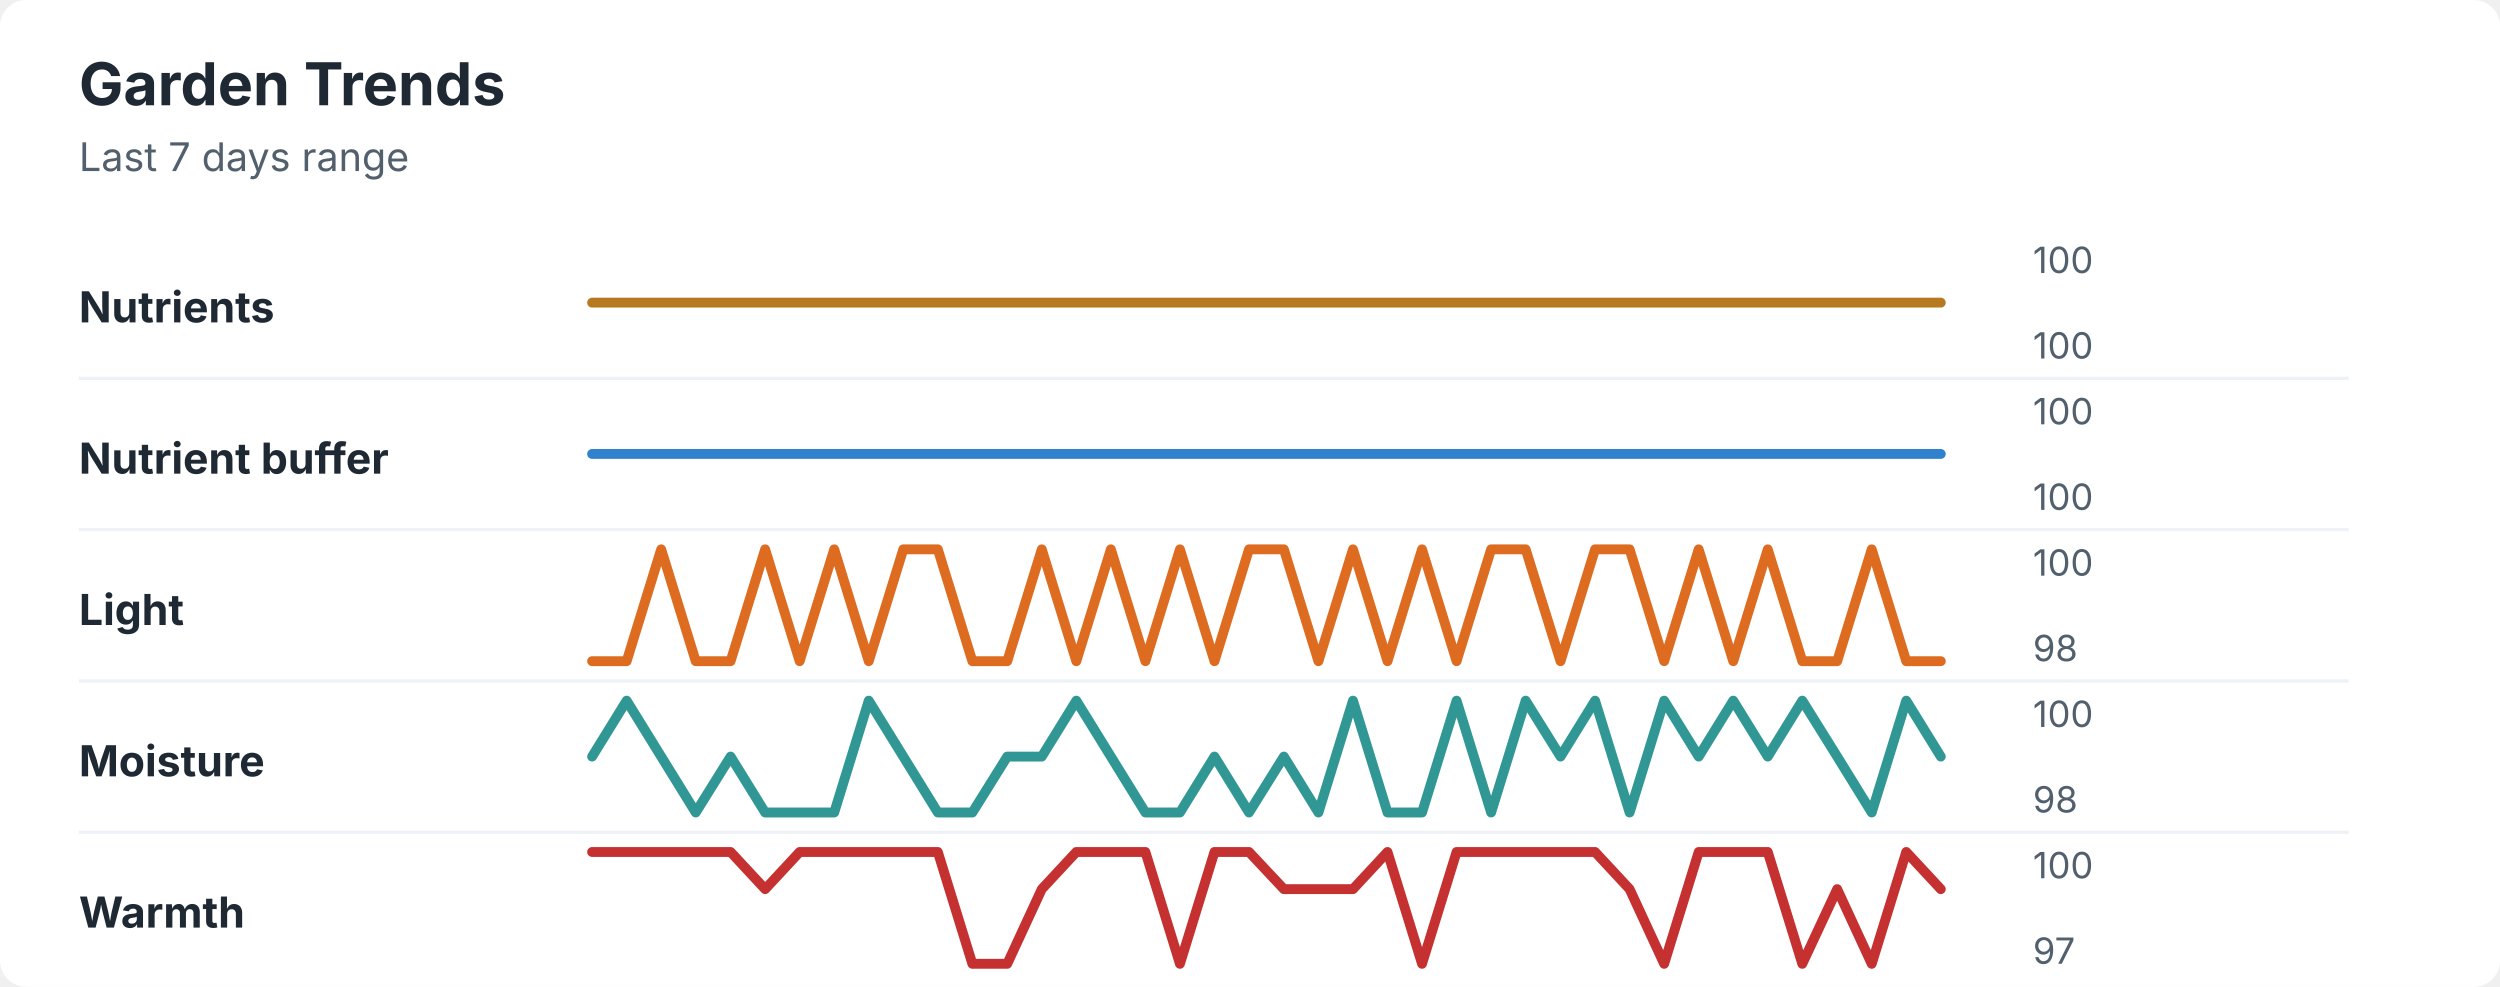
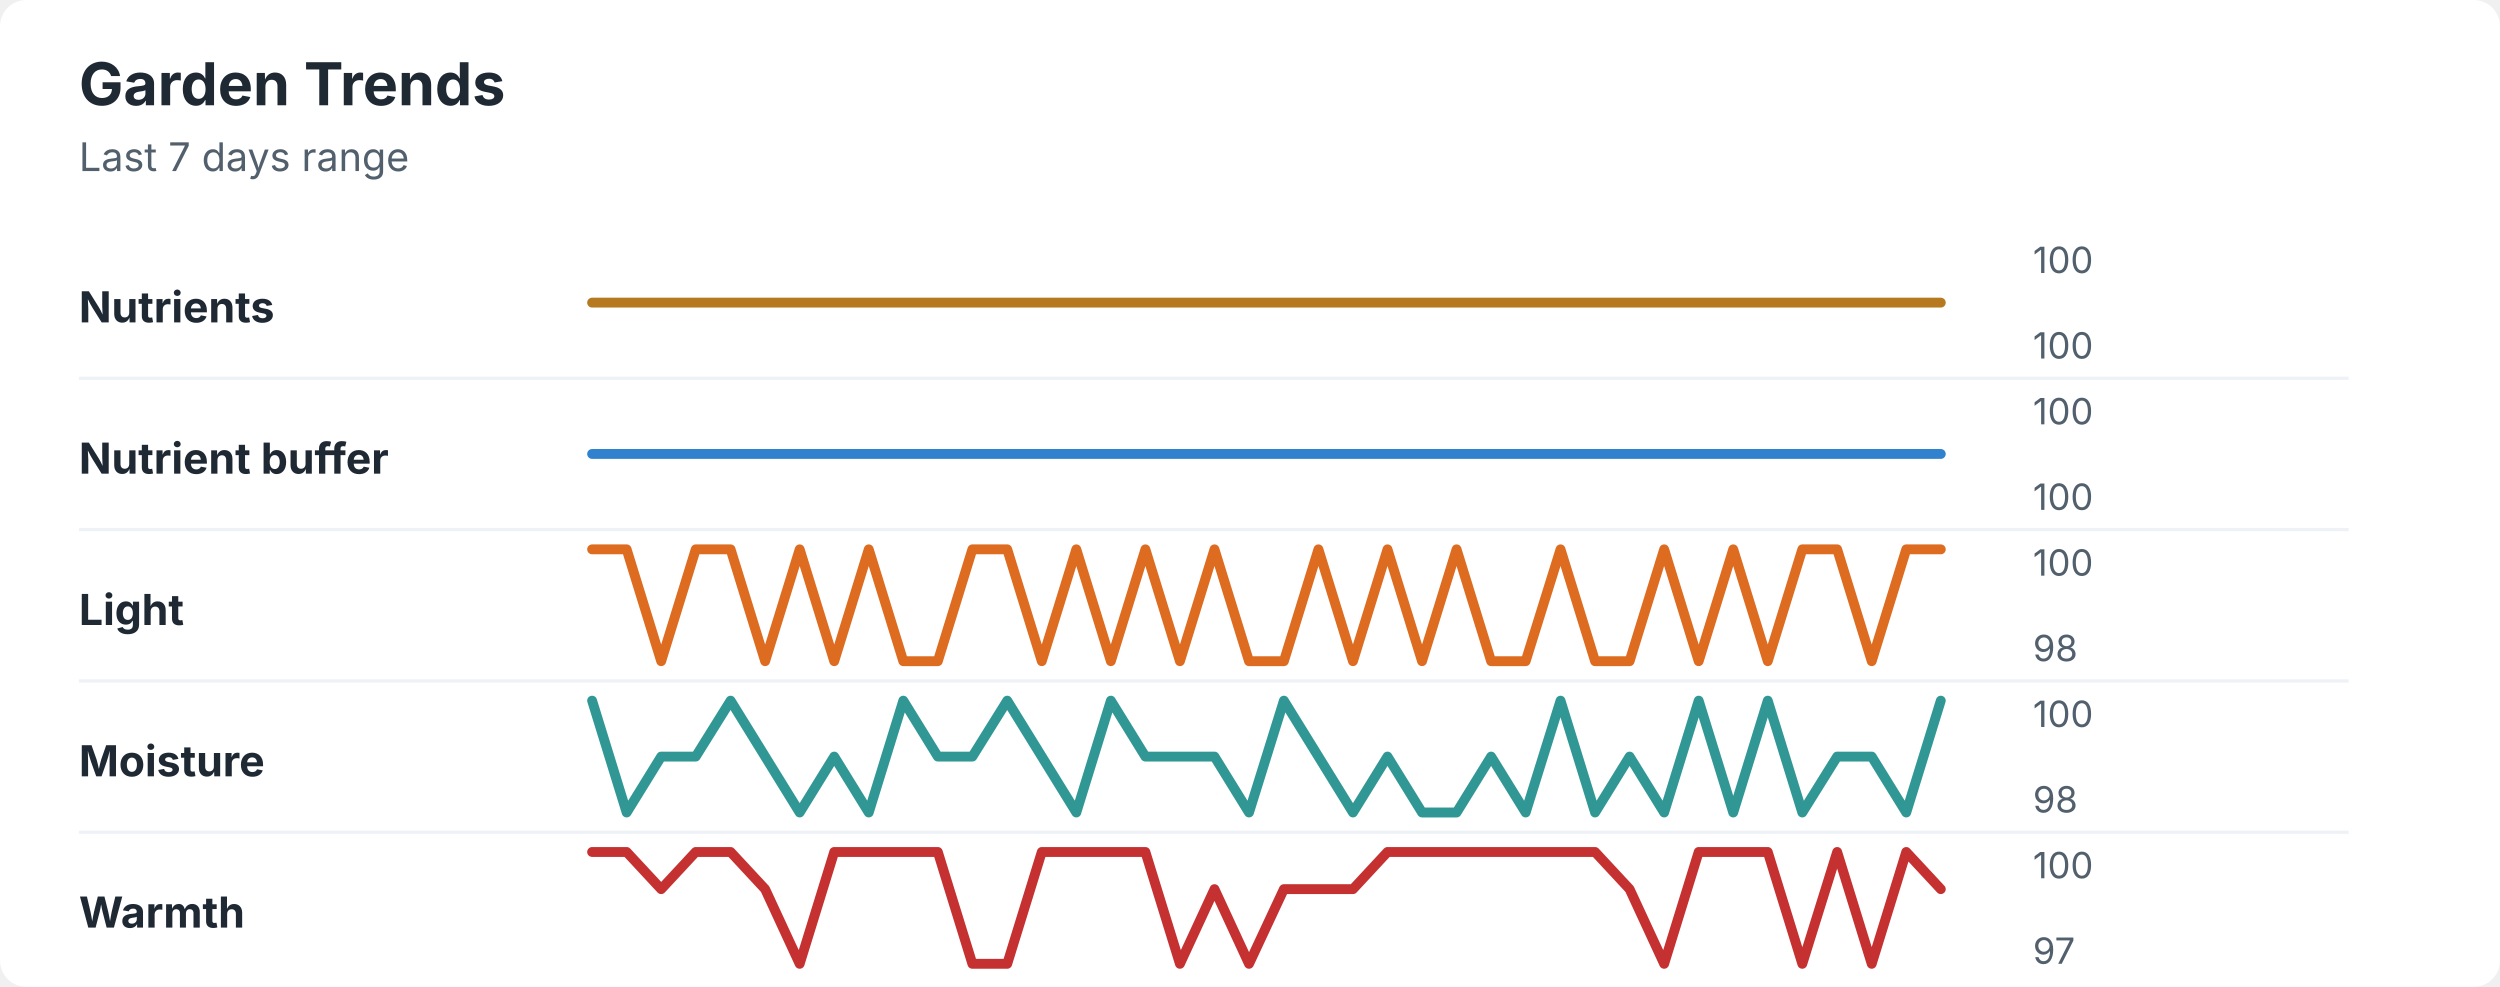
<svg xmlns="http://www.w3.org/2000/svg" width="760" height="300" viewBox="0 0 760 300" role="img" aria-labelledby="title desc">
  <rect width="760" height="300" rx="8" fill="#ffffff" />
  <style>
    text { font-family: -apple-system, BlinkMacSystemFont, "Segoe UI", sans-serif; }
    .title { font-size: 18px; font-weight: 700; fill: #1f2933; }
    .subtitle { font-size: 12px; fill: #52606d; }
    .label { font-size: 13px; font-weight: 650; fill: #1f2933; }
    .axis-value { font-size: 11px; fill: #52606d; }
    .separator { stroke: #eef2f7; stroke-width: 1; }
  </style>
  <text x="24" y="32" class="title">Garden Trends</text>
  <text x="24" y="52" class="subtitle">Last 7 days range</text>
  <text x="24" y="98" class="label">Nutrients</text>
  <polyline points="180.0,92.0 190.5,92.0 201.0,92.0 211.5,92.0 222.1,92.0 232.6,92.0 243.1,92.0 253.6,92.0 264.1,92.0 274.6,92.0 285.1,92.0 295.6,92.0 306.2,92.0 316.7,92.0 327.2,92.0 337.7,92.0 348.2,92.0 358.7,92.0 369.2,92.0 379.7,92.0 390.3,92.0 400.8,92.0 411.3,92.0 421.8,92.0 432.3,92.0 442.8,92.0 453.3,92.0 463.8,92.0 474.4,92.0 484.9,92.0 495.4,92.0 505.9,92.0 516.4,92.0 526.9,92.0 537.4,92.0 547.9,92.0 558.5,92.0 569.0,92.0 579.5,92.0 590.0,92.0 " fill="none" stroke="#b7791f" stroke-width="3" stroke-linecap="round" stroke-linejoin="round" />
  <text x="618" y="83" class="axis-value">100</text>
  <text x="618" y="109" class="axis-value">100</text>
  <line x1="24" y1="115.0" x2="714" y2="115.0" class="separator" />
  <text x="24" y="144" class="label">Nutrient buffer</text>
  <polyline points="180.0,138.0 190.5,138.0 201.0,138.0 211.5,138.0 222.1,138.0 232.6,138.0 243.1,138.0 253.6,138.0 264.1,138.0 274.6,138.0 285.1,138.0 295.6,138.0 306.2,138.0 316.7,138.0 327.2,138.0 337.7,138.0 348.2,138.0 358.7,138.0 369.2,138.0 379.7,138.0 390.3,138.0 400.8,138.0 411.3,138.0 421.8,138.0 432.3,138.0 442.8,138.0 453.3,138.0 463.8,138.0 474.4,138.0 484.9,138.0 495.4,138.0 505.9,138.0 516.4,138.0 526.9,138.0 537.4,138.0 547.9,138.0 558.5,138.0 569.0,138.0 579.5,138.0 590.0,138.0 " fill="none" stroke="#3182ce" stroke-width="3" stroke-linecap="round" stroke-linejoin="round" />
  <text x="618" y="129" class="axis-value">100</text>
  <text x="618" y="155" class="axis-value">100</text>
  <line x1="24" y1="161.0" x2="714" y2="161.0" class="separator" />
  <text x="24" y="190" class="label">Light</text>
-   <polyline points="180.0,201.0 190.5,201.0 201.0,167.0 211.5,201.0 222.1,201.0 232.6,167.0 243.1,201.0 253.6,167.0 264.1,201.0 274.6,167.0 285.1,167.0 295.6,201.0 306.2,201.0 316.7,167.0 327.2,201.0 337.7,167.0 348.2,201.0 358.7,167.0 369.2,201.0 379.7,167.0 390.3,167.0 400.8,201.0 411.3,167.0 421.8,201.0 432.3,167.0 442.8,201.0 453.3,167.0 463.8,167.0 474.4,201.0 484.9,167.0 495.4,167.0 505.9,201.0 516.4,167.0 526.9,201.0 537.4,167.0 547.9,201.0 558.5,201.0 569.0,167.0 579.5,201.0 590.0,201.0 " fill="none" stroke="#dd6b20" stroke-width="3" stroke-linecap="round" stroke-linejoin="round" />
+   <polyline points="180.0,167.0 190.5,167.0 201.0,201.0 211.5,167.0 222.1,167.0 232.6,201.0 243.1,167.0 253.6,201.0 264.1,167.0 274.6,201.0 285.1,201.0 295.6,167.0 306.2,167.0 316.7,201.0 327.2,167.0 337.7,201.0 348.2,167.0 358.7,201.0 369.2,167.0 379.7,201.0 390.3,201.0 400.8,167.0 411.3,201.0 421.8,167.0 432.3,201.0 442.8,167.0 453.3,201.0 463.8,201.0 474.4,167.0 484.9,201.0 495.4,201.0 505.9,167.0 516.4,201.0 526.9,167.0 537.4,201.0 547.9,167.0 558.5,167.0 569.0,201.0 579.5,167.0 590.0,167.0 " fill="none" stroke="#dd6b20" stroke-width="3" stroke-linecap="round" stroke-linejoin="round" />
  <text x="618" y="175" class="axis-value">100</text>
  <text x="618" y="201" class="axis-value">98</text>
  <line x1="24" y1="207.0" x2="714" y2="207.0" class="separator" />
  <text x="24" y="236" class="label">Moisture</text>
-   <polyline points="180.0,230.0 190.5,213.0 201.0,230.0 211.5,247.0 222.1,230.0 232.6,247.0 243.1,247.0 253.6,247.0 264.1,213.0 274.6,230.0 285.1,247.0 295.6,247.0 306.2,230.0 316.7,230.0 327.2,213.0 337.7,230.0 348.2,247.0 358.7,247.0 369.2,230.0 379.7,247.0 390.3,230.0 400.8,247.0 411.3,213.0 421.8,247.0 432.3,247.0 442.8,213.0 453.3,247.0 463.8,213.0 474.4,230.0 484.9,213.0 495.4,247.0 505.9,213.0 516.4,230.0 526.9,213.0 537.4,230.0 547.9,213.0 558.5,230.0 569.0,247.0 579.5,213.0 590.0,230.0 " fill="none" stroke="#319795" stroke-width="3" stroke-linecap="round" stroke-linejoin="round" />
+   <polyline points="180.0,213.0 190.5,247.0 201.0,230.0 211.5,230.0 222.1,213.0 232.6,230.0 243.1,247.0 253.6,230.0 264.1,247.0 274.6,213.0 285.1,230.0 295.6,230.0 306.2,213.0 316.7,230.0 327.2,247.0 337.7,213.0 348.2,230.0 358.7,230.0 369.2,230.0 379.7,247.0 390.3,213.0 400.8,230.0 411.3,247.0 421.8,230.0 432.3,247.0 442.8,247.0 453.3,230.0 463.8,247.0 474.4,213.0 484.9,247.0 495.4,230.0 505.9,247.0 516.4,213.0 526.9,247.0 537.4,213.0 547.9,247.0 558.5,230.0 569.0,230.0 579.5,247.0 590.0,213.0 " fill="none" stroke="#319795" stroke-width="3" stroke-linecap="round" stroke-linejoin="round" />
  <text x="618" y="221" class="axis-value">100</text>
  <text x="618" y="247" class="axis-value">98</text>
  <line x1="24" y1="253.0" x2="714" y2="253.0" class="separator" />
  <text x="24" y="282" class="label">Warmth</text>
-   <polyline points="180.0,259.0 190.5,259.0 201.0,259.0 211.5,259.0 222.1,259.0 232.6,270.3 243.1,259.0 253.6,259.0 264.1,259.0 274.6,259.0 285.1,259.0 295.6,293.0 306.2,293.0 316.7,270.3 327.2,259.0 337.7,259.0 348.2,259.0 358.7,293.0 369.2,259.0 379.7,259.0 390.3,270.3 400.8,270.3 411.3,270.3 421.8,259.0 432.3,293.0 442.8,259.0 453.3,259.0 463.8,259.0 474.4,259.0 484.9,259.0 495.4,270.3 505.9,293.0 516.4,259.0 526.9,259.0 537.4,259.0 547.9,293.0 558.5,270.3 569.0,293.0 579.5,259.0 590.0,270.3 " fill="none" stroke="#c53030" stroke-width="3" stroke-linecap="round" stroke-linejoin="round" />
+   <polyline points="180.0,259.0 190.5,259.0 201.0,270.3 211.5,259.0 222.1,259.0 232.6,270.3 243.1,293.0 253.6,259.0 264.1,259.0 274.6,259.0 285.1,259.0 295.6,293.0 306.2,293.0 316.7,259.0 327.2,259.0 337.7,259.0 348.2,259.0 358.7,293.0 369.2,270.3 379.7,293.0 390.3,270.3 400.8,270.3 411.3,270.3 421.8,259.0 432.3,259.0 442.8,259.0 453.3,259.0 463.8,259.0 474.4,259.0 484.9,259.0 495.4,270.3 505.9,293.0 516.4,259.0 526.9,259.0 537.4,259.0 547.9,293.0 558.5,259.0 569.0,293.0 579.5,259.0 590.0,270.3 " fill="none" stroke="#c53030" stroke-width="3" stroke-linecap="round" stroke-linejoin="round" />
  <text x="618" y="267" class="axis-value">100</text>
  <text x="618" y="293" class="axis-value">97</text>
</svg>
